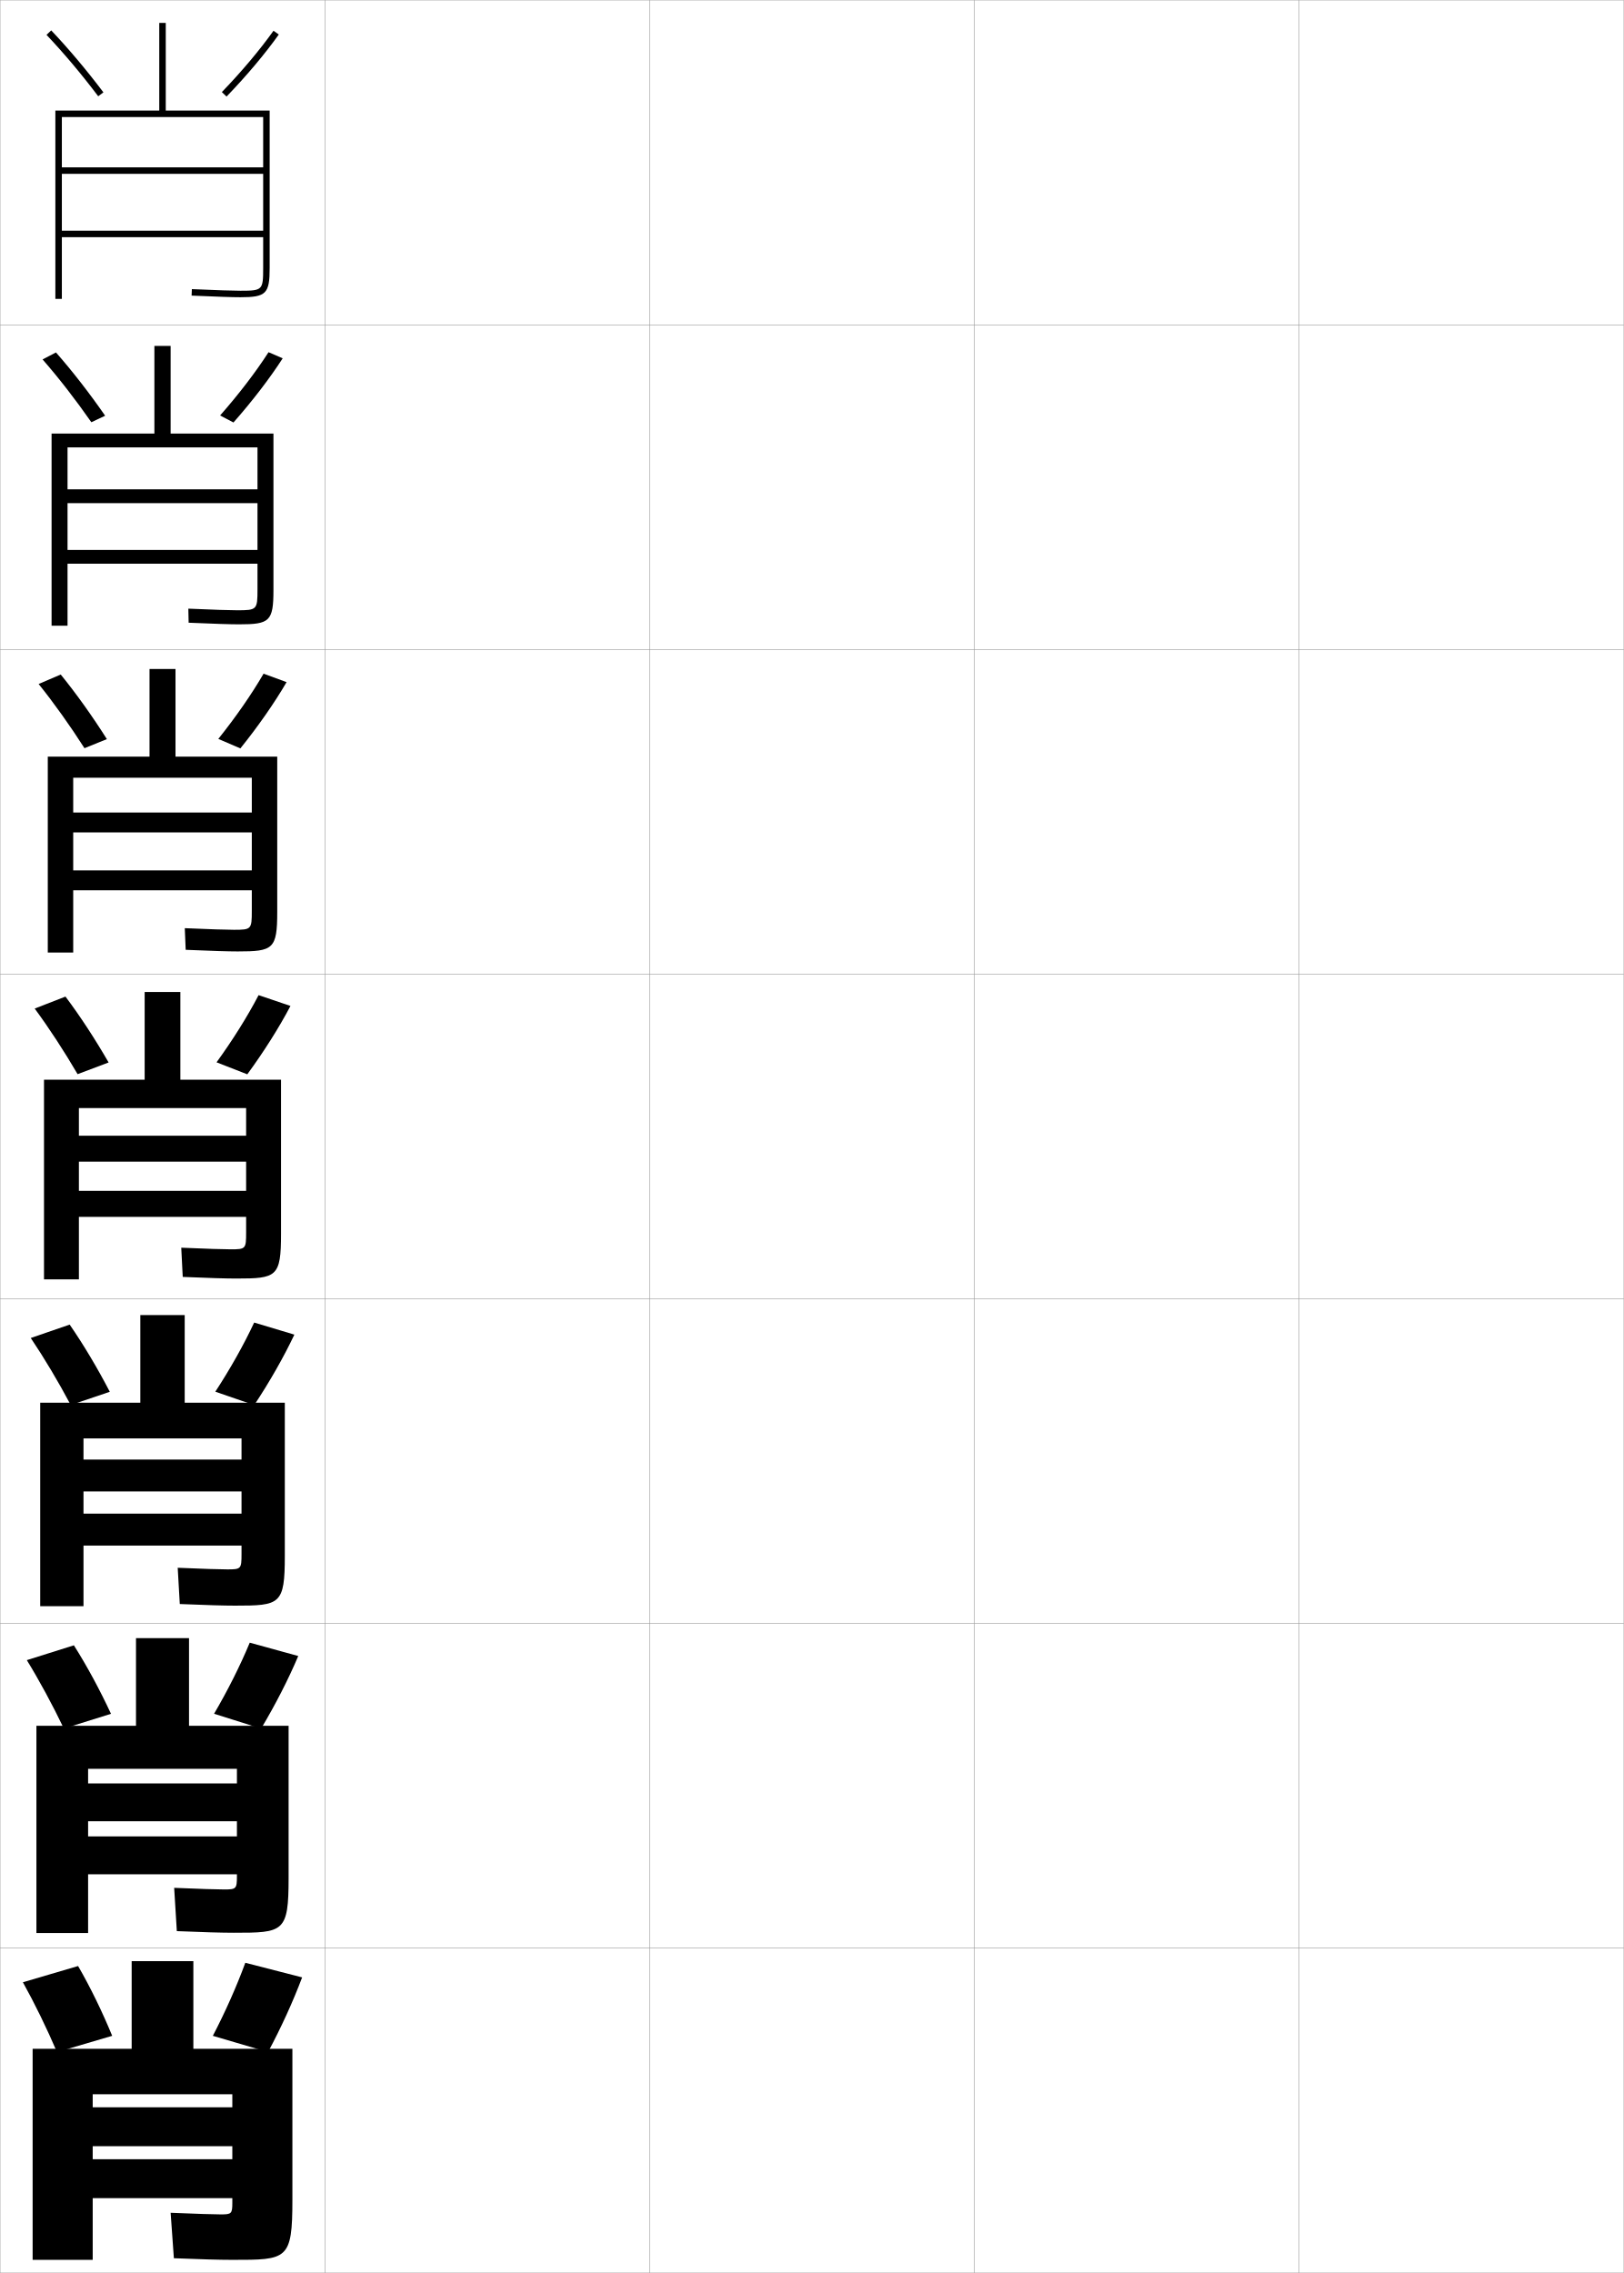
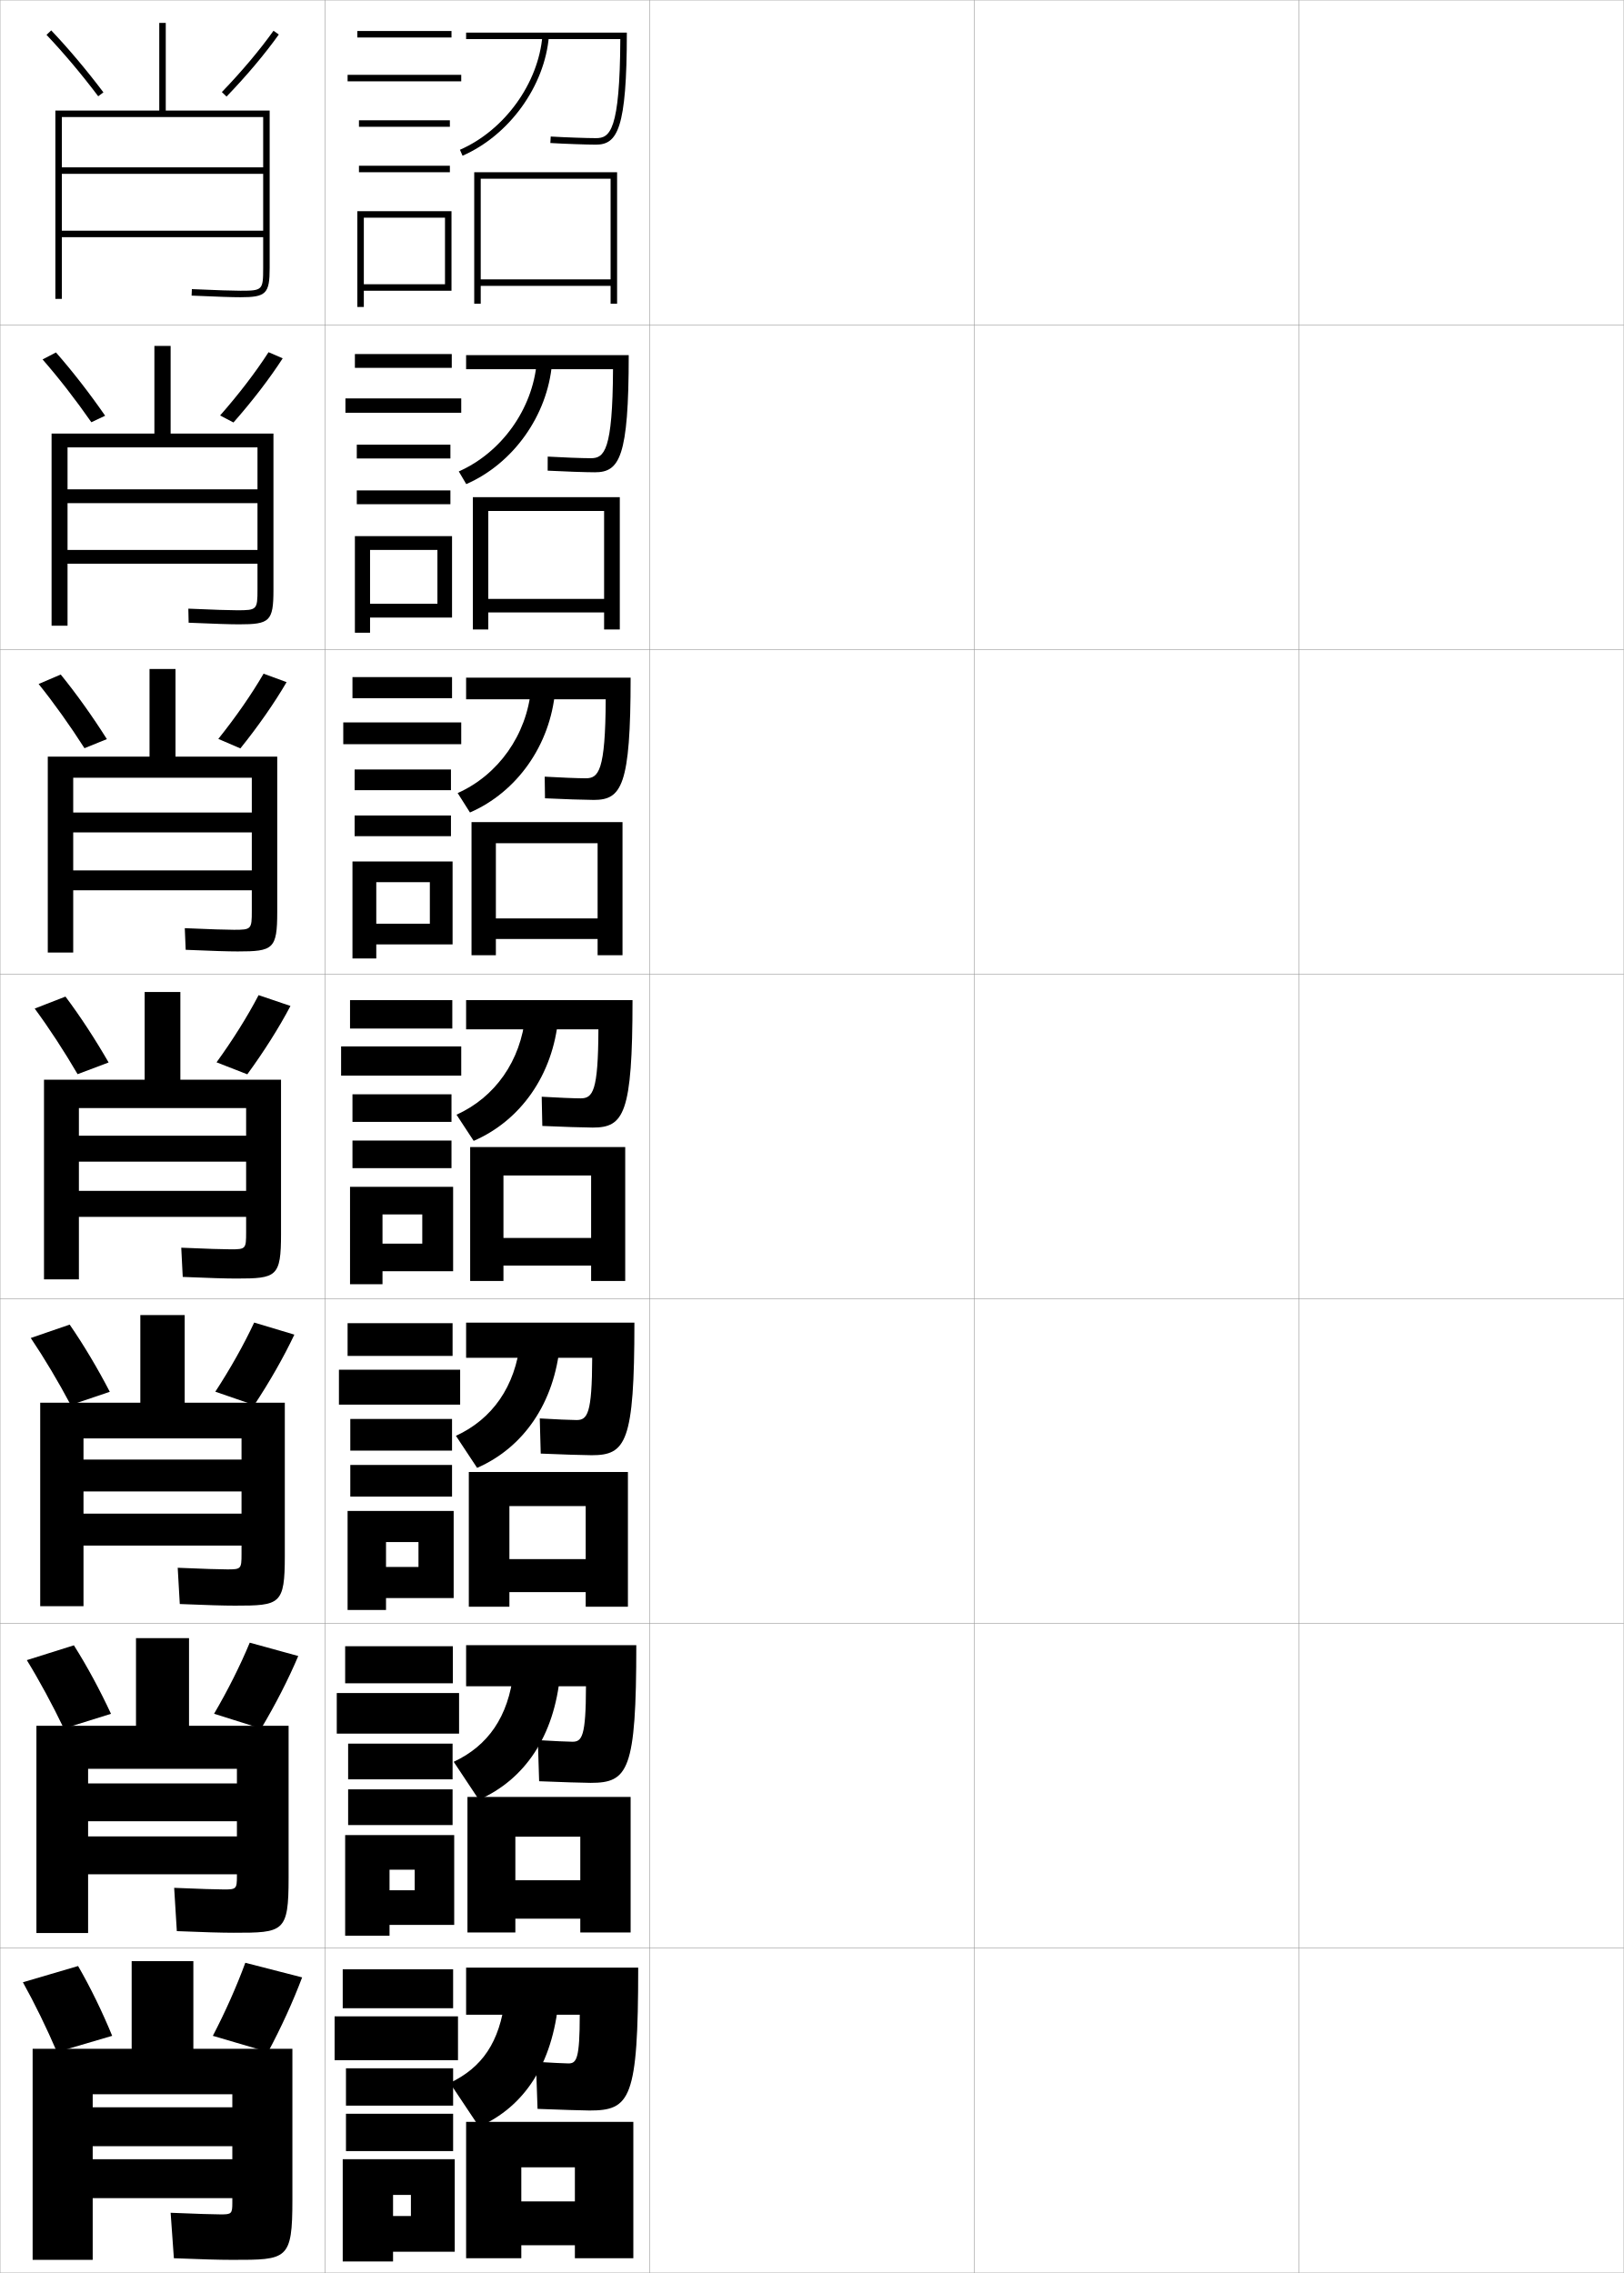
<svg xmlns="http://www.w3.org/2000/svg" width="500.1" height="700.1" viewBox="0 0 500.1 700.1" overflow="visible" enable-background="new 0 0 500.1 700.1" xml:space="preserve">
  <g id="glyphs">
    <g>
      <rect x="0.05" y="0.05" fill="none" stroke="#999999" stroke-width="0.1" width="100" height="100" />
      <rect x="0.05" y="100.05" fill="none" stroke="#999999" stroke-width="0.1" width="100" height="100" />
      <rect x="0.05" y="200.05" fill="none" stroke="#999999" stroke-width="0.1" width="100" height="100" />
      <rect x="0.05" y="300.05" fill="none" stroke="#999999" stroke-width="0.1" width="100" height="100" />
      <rect x="0.05" y="400.05" fill="none" stroke="#999999" stroke-width="0.1" width="100" height="100" />
      <rect x="0.05" y="500.05" fill="none" stroke="#999999" stroke-width="0.1" width="100" height="100" />
      <rect x="0.05" y="600.05" fill="none" stroke="#999999" stroke-width="0.1" width="100" height="100" />
      <rect x="100.05" y="0.05" fill="none" stroke="#999999" stroke-width="0.1" width="100" height="100" />
      <rect x="100.05" y="100.05" fill="none" stroke="#999999" stroke-width="0.1" width="100" height="100" />
      <rect x="100.05" y="200.05" fill="none" stroke="#999999" stroke-width="0.1" width="100" height="100" />
      <rect x="100.05" y="300.05" fill="none" stroke="#999999" stroke-width="0.1" width="100" height="100" />
      <rect x="100.05" y="400.05" fill="none" stroke="#999999" stroke-width="0.1" width="100" height="100" />
      <rect x="100.05" y="500.05" fill="none" stroke="#999999" stroke-width="0.1" width="100" height="100" />
      <rect x="100.05" y="600.05" fill="none" stroke="#999999" stroke-width="0.1" width="100" height="100" />
      <rect x="200.05" y="0.05" fill="none" stroke="#999999" stroke-width="0.1" width="100" height="100" />
      <rect x="200.05" y="100.05" fill="none" stroke="#999999" stroke-width="0.1" width="100" height="100" />
      <rect x="200.05" y="200.05" fill="none" stroke="#999999" stroke-width="0.1" width="100" height="100" />
      <rect x="200.05" y="300.05" fill="none" stroke="#999999" stroke-width="0.1" width="100" height="100" />
      <rect x="200.05" y="400.05" fill="none" stroke="#999999" stroke-width="0.1" width="100" height="100" />
      <rect x="200.05" y="500.05" fill="none" stroke="#999999" stroke-width="0.1" width="100" height="100" />
      <rect x="200.05" y="600.05" fill="none" stroke="#999999" stroke-width="0.1" width="100" height="100" />
      <rect x="300.05" y="0.05" fill="none" stroke="#999999" stroke-width="0.1" width="100" height="100" />
      <rect x="300.05" y="100.05" fill="none" stroke="#999999" stroke-width="0.1" width="100" height="100" />
      <rect x="300.05" y="200.05" fill="none" stroke="#999999" stroke-width="0.1" width="100" height="100" />
      <rect x="300.05" y="300.05" fill="none" stroke="#999999" stroke-width="0.1" width="100" height="100" />
      <rect x="300.05" y="400.05" fill="none" stroke="#999999" stroke-width="0.1" width="100" height="100" />
      <rect x="300.05" y="500.05" fill="none" stroke="#999999" stroke-width="0.1" width="100" height="100" />
      <rect x="300.05" y="600.05" fill="none" stroke="#999999" stroke-width="0.1" width="100" height="100" />
      <rect x="400.05" y="0.05" fill="none" stroke="#999999" stroke-width="0.1" width="100" height="100" />
      <rect x="400.05" y="100.05" fill="none" stroke="#999999" stroke-width="0.1" width="100" height="100" />
      <rect x="400.05" y="200.05" fill="none" stroke="#999999" stroke-width="0.1" width="100" height="100" />
      <rect x="400.05" y="300.05" fill="none" stroke="#999999" stroke-width="0.1" width="100" height="100" />
      <rect x="400.05" y="400.05" fill="none" stroke="#999999" stroke-width="0.1" width="100" height="100" />
      <rect x="400.05" y="500.05" fill="none" stroke="#999999" stroke-width="0.1" width="100" height="100" />
      <rect x="400.05" y="600.05" fill="none" stroke="#999999" stroke-width="0.1" width="100" height="100" />
    </g>
    <path d="M10.05,631.05v65h18.5v-51h43v4h-43v12h43v4h-43v12h43v1.5c0,3.268-0.275,3.5-3.5,3.5     c-2.02,0-7.623-0.168-15.5-0.5l1,14c8.219,0.337,14.136,0.5,18,0.5     c16.911,0,18.5,0.081,18.5-18.5v-46.5h-30.5v-27h-19v27H10.05z" />
    <path d="M81.05,51.55h-62v2h62v17.5h-62v2h62v9.5c0,6.804-0.196,7-7,7     c-2.474,0-6.947-0.149-14.956-0.499l-0.088,1.998     c8.04,0.352,12.54,0.501,15.044,0.501c7.906,0,9-1.094,9-9v-48.5h-32v-27h-2v27h-32v58h2v-56h62     V51.55z" />
    <g>
      <path d="M15.883,192.716h4.917v-54.917h58.5v12.917H20.8v4.25h58.5v14.417      H20.8v4.25h58.5v7.917c0,6.243-0.167,6.417-6.25,6.417      c-2.397,0-7.06-0.152-15.047-0.499l0.094,4.332      c8.07,0.349,12.806,0.5,15.537,0.5c9.407,0,10.583-0.898,10.583-10.583      v-48.167H52.549v-27h-5v27H15.883V192.716z" />
      <path d="M14.716,293.383h7.833v-53.833h55v10.708h-55v6.125h55v11.709h-55v6.125h55v6.333      c0,5.683-0.137,5.833-5.5,5.833c-2.322,0-7.173-0.155-15.138-0.5l0.275,6.666      c8.099,0.346,13.072,0.5,16.029,0.5c10.908,0,12.167-0.702,12.167-12.167      v-47.833H54.05v-27h-8v27H14.716V293.383z" />
      <path d="M55.55,305.55h-11v27h-31v61.5h10.75v-52.75h51.5v8.5h-51.5v8h51.5v9h-51.5v8h51.5v4.75      c0,5.122-0.107,5.25-4.75,5.25c-2.246,0-7.285-0.158-15.229-0.5l0.457,9      c8.129,0.344,13.338,0.5,16.521,0.5c12.408,0,13.75-0.506,13.75-13.75v-47.5h-31V305.55z" />
      <path d="M12.383,494.716h13.333v-51.666h48.667v6.5H25.716v9.833h48.667v6.833H25.716      v9.834h48.667v2.667c0,4.503-0.163,4.667-4.333,4.667      c-2.171,0-7.398-0.162-15.319-0.5l0.638,11.166c8.159,0.342,13.604,0.5,17.014,0.5      c13.909,0,15.333-0.311,15.333-15.334v-47.166H56.883v-27H43.216v27H12.383V494.716z" />
      <path d="M58.216,504.55H41.883v27H11.216v63.833h15.917v-50.583h45.833v4.5H27.133      v11.666h45.833v4.667H27.133v11.667h45.833v0.584      c0,3.885-0.219,4.083-3.917,4.083c-2.095,0-7.51-0.165-15.41-0.5l0.819,13.333      c8.189,0.339,13.87,0.5,17.507,0.5c15.41,0,16.917-0.114,16.917-16.917v-46.833      H58.216V504.55z" />
    </g>
    <g>
      <g>
        <path d="M24.05,605.55c3.779,6.526,7.425,14.03,10.5,21.5l-17,5       c-3.188-7.421-6.831-14.907-10.5-21.5L24.05,605.55z" />
        <path d="M93.05,609.05l-17.5-4.5c-2.674,7.288-6.162,15.13-10,22.5l17,5       C86.581,624.516,90.243,616.499,93.05,609.05z" />
      </g>
      <g>
        <path d="M22.754,506.769c4.039,6.375,8.003,13.729,11.429,21.098l-14.516,4.533       c-3.513-7.318-7.466-14.646-11.405-21.068L22.754,506.769z" />
        <path d="M91.853,510.063l-14.938-4.11c-2.929,7.058-6.777,14.71-10.984,21.897       l14.49,4.564C84.8,525.08,88.804,517.269,91.853,510.063z" />
      </g>
      <g>
        <path d="M21.458,407.987c4.298,6.225,8.581,13.427,12.357,20.695L21.784,432.75       c-3.837-7.216-8.101-14.386-12.309-20.638L21.458,407.987z" />
        <path d="M90.655,411.076l-12.376-3.72c-3.184,6.827-7.392,14.291-11.968,21.295       l11.979,4.13C83.018,425.645,87.364,418.037,90.655,411.076z" />
      </g>
    </g>
    <g>
      <g>
        <path d="M14.324,10.738c5.286,5.568,10.793,12.108,15.927,18.914l1.598-1.205       c-5.18-6.864-10.737-13.464-16.073-19.086L14.324,10.738z" />
        <path d="M68.33,28.355l1.439,1.389c6.122-6.342,11.838-13.131,16.095-19.114       l-1.629-1.16C80.033,15.376,74.385,22.082,68.33,28.355z" />
      </g>
      <g>
        <path d="M17.238,108.559c5.076,5.773,10.315,12.523,15.144,19.488l-4.248,2.004       c-4.81-6.908-10.005-13.605-15.022-19.345L17.238,108.559z" />
        <path d="M87.062,110.366l-4.357-1.884c-3.948,6.137-9.236,13.032-14.921,19.488       l4.116,2.158C77.673,123.587,83.046,116.594,87.062,110.366z" />
      </g>
      <g>
        <path d="M18.701,207.758c4.816,5.923,9.736,12.824,14.215,19.891l-6.898,2.803       c-4.485-7.011-9.37-13.866-14.118-19.776L18.701,207.758z" />
        <path d="M88.26,210.103l-7.086-2.606c-3.693,6.366-8.622,13.451-13.937,20.09       l6.792,2.926C79.455,223.773,84.486,216.575,88.26,210.103z" />
      </g>
      <g>
        <path d="M20.163,306.956c4.557,6.074,9.158,13.125,13.286,20.293l-9.549,3.602       c-4.161-7.113-8.735-14.126-13.214-20.207L20.163,306.956z" />
        <path d="M89.457,309.84l-9.814-3.33c-3.438,6.597-8.007,13.871-12.952,20.692       l9.469,3.695C81.236,323.959,85.925,316.556,89.457,309.84z" />
      </g>
    </g>
+     <g>
+       <path d="M175.05,635.55c-1.031,0-5.323-0.213-10-0.5l0.5,14.5c6.176,0.256,14.786,0.5,16,0.5      c12.542,0,15-3.465,15-44h-53v14.5h35C178.55,634.242,177.554,635.55,175.05,635.55z" />
+       <path d="M138.55,641.55l9,13.5c13.82-6.167,22.594-19.032,24.5-39l-16.5-0.5      C153.896,629.082,148.441,636.849,138.55,641.55z" />
+       <polygon points="143.55,653.55 143.55,695.55 160.55,695.55 160.55,667.55       177.05,667.55 177.05,678.05 160.55,678.05 160.55,691.55 177.05,691.55       177.05,695.55 195.05,695.55 195.05,653.55 " />
+     </g>
+     <g>
+       <path d="M176.3,536.466c-1.333,0-6.039-0.217-10.657-0.499l0.397,12.666      c5.873,0.256,14.353,0.5,15.843,0.5c11.547,0,14.083-3.693,14.083-42.417h-52.416      v12.667h36.915C180.443,534.888,179.227,536.466,176.3,536.466z" />
+       <path d="M139.732,542.646l7.761,11.686c14.011-6.19,23.211-19.436,25.02-38.639      l-14.38-0.574C156.555,528.843,150.268,537.726,139.732,542.646z" />
+       <polygon points="178.716,579.133 158.716,579.133 158.716,590.966 178.716,590.966       178.716,595.216 194.216,595.216 194.216,553.466 143.966,553.466 143.966,595.216       158.716,595.216 158.716,565.716 178.716,565.716 " />
+     </g>
+     <g>
+       <path d="M177.55,437.383c-1.634,0-6.753-0.223-11.314-0.499l0.294,10.832      c5.569,0.257,13.919,0.501,15.686,0.501c10.552,0,13.167-3.922,13.167-40.834      h-51.833v10.834h38.831C182.337,435.534,180.901,437.383,177.55,437.383z" />
+       <path d="M140.416,442.244l6.523,9.871c14.201-6.214,23.828-19.839,25.539-38.277      l-12.26-0.648C158.714,427.104,151.596,437.102,140.416,442.244z" />
+       <polygon points="180.383,480.217 156.883,480.217 156.883,490.383 180.383,490.383       180.383,494.883 193.383,494.883 193.383,453.383 144.383,453.383 144.383,494.883       156.883,494.883 156.883,463.883 180.383,463.883 " />
+     </g>
+     <g>
+       <g>
+         <path d="M143.55,10.05v2h47.493c-0.138,28.26-3.201,30.5-7.493,30.5       c-2.841,0-9.615-0.242-13.941-0.498l-0.117,1.996       c4.355,0.259,11.188,0.502,14.059,0.502c6.57,0,9.5-4.836,9.5-34.5H143.55z" />
+         <path d="M141.648,46.134l0.803,1.832c14.399-6.308,25.336-21.454,26.596-36.835       l-1.994-0.162C165.852,25.648,155.405,40.109,141.648,46.134z" />
+         <polygon points="188.05,86.05 148.05,86.05 148.05,88.05 188.05,88.05        188.05,93.55 190.05,93.55 190.05,53.05 146.05,53.05 146.05,93.55        148.05,93.55 148.05,55.05 188.05,55.05 " />
+       </g>
+       <g>
+         <path d="M181.966,141.133c-2.54,0-8.9-0.237-13.285-0.498l-0.015,4.33       c4.659,0.258,11.954,0.501,14.549,0.501c7.566,0,10.417-4.607,10.417-36.083       h-50.083v4.333h45.244C188.681,138.933,186.086,141.133,181.966,141.133z" />
+         <path d="M141.298,145.203l2.296,3.907c14.397-6.285,25.039-21.051,26.417-37.196       l-4.709-0.349C164.025,126.054,154.411,139.399,141.298,145.203z" />
+         <polygon points="186.049,184.466 150.383,184.466 150.383,188.633 186.049,188.633        186.049,193.883 190.883,193.883 190.883,153.133 145.633,153.133 145.633,193.883        150.383,193.883 150.383,157.383 186.049,157.383 " />
+       </g>
+       <g>
+         <path d="M180.383,239.717c-2.237,0-8.185-0.233-12.628-0.499l0.089,6.664       c4.962,0.257,12.72,0.501,15.039,0.501c8.561,0,11.333-4.379,11.333-37.667       h-50.667v6.667h42.995C186.456,237.557,184.331,239.717,180.383,239.717z" />
+         <path d="M140.949,244.272l3.791,5.981c14.394-6.26,24.741-20.646,26.237-37.556       l-7.424-0.536C162.2,226.46,153.417,238.689,140.949,244.272z" />
+         <polygon points="184.05,282.883 152.717,282.883 152.717,289.216 184.05,289.216        184.05,294.216 191.717,294.216 191.717,253.216 145.216,253.216 145.216,294.216        152.717,294.216 152.717,259.716 184.05,259.716 " />
+       </g>
+       <g>
+         <path d="M178.8,338.3c-1.936,0-7.469-0.228-11.971-0.499l0.191,8.998       c5.266,0.257,13.486,0.501,15.529,0.501c9.557,0,12.25-4.15,12.25-39.25h-51.25v9h40.746       C184.231,336.181,182.575,338.3,178.8,338.3z" />
+         <path d="M140.599,343.342l5.284,8.057c14.392-6.237,24.444-20.243,26.059-37.917       l-10.14-0.723C160.374,326.865,152.423,337.979,140.599,343.342z" />
+         <polygon points="182.05,381.3 155.05,381.3 155.05,389.8 182.05,389.8        182.05,394.55 192.55,394.55 192.55,353.3 144.8,353.3 144.8,394.55        155.05,394.55 155.05,362.05 182.05,362.05 " />
+       </g>
+     </g>
+     <g>
+       <rect x="110.05" y="9.55" width="29" height="2" />
+       <rect x="107.05" y="23.05" width="35" height="2" />
+       <rect x="110.55" y="37.05" width="28" height="2" />
+       <rect x="110.55" y="51.05" width="28" height="2" />
+       <polygon points="139.05,89.55 139.05,65.05 110.05,65.05 110.05,94.55       112.05,94.55 112.05,67.05 137.05,67.05 137.05,87.55 112.05,87.55       112.05,89.55 " />
+     </g>
+     <g>
+       <g>
+         <rect x="109.3" y="109.05" width="29.833" height="4.25" />
+         <rect x="106.383" y="122.717" width="35.667" height="4.416" />
+         <rect x="109.883" y="136.966" width="28.833" height="4.25" />
+         <rect x="109.883" y="151.05" width="28.833" height="4.25" />
+         <polygon points="139.216,190.216 139.216,165.133 109.3,165.133 109.3,194.883        113.967,194.883 113.967,169.383 134.716,169.383 134.716,185.967 113.967,185.967        113.967,190.216 " />
+       </g>
+       <g>
+         <rect x="108.55" y="208.55" width="30.667" height="6.5" />
+         <rect x="105.716" y="222.508" width="36.333" height="6.708" />
+         <rect x="109.216" y="237.008" width="29.667" height="6.375" />
+         <rect x="109.216" y="251.175" width="29.667" height="6.375" />
+         <polygon points="139.383,290.883 139.383,265.342 108.55,265.342 108.55,295.216        115.883,295.216 115.883,271.716 132.383,271.716 132.383,284.508 115.883,284.508        115.883,290.883 " />
+       </g>
+       <g>
+         <rect x="107.8" y="308.05" width="31.5" height="8.75" />
+         <rect x="105.05" y="322.3" width="37" height="9" />
+         <rect x="108.55" y="337.05" width="30.5" height="8.5" />
+         <rect x="108.55" y="351.3" width="30.5" height="8.5" />
+         <polygon points="139.55,391.55 139.55,365.55 107.8,365.55 107.8,395.55        117.8,395.55 117.8,374.05 130.05,374.05 130.05,383.05 117.8,383.05        117.8,391.55 " />
+       </g>
+       <g>
+         <rect x="107.05" y="407.55" width="32.333" height="10.084" />
+         <rect x="104.383" y="421.884" width="37.333" height="10.75" />
+         <rect x="107.883" y="437.05" width="31.333" height="9.75" />
+         <rect x="107.883" y="451.216" width="31.333" height="9.75" />
+         <polygon points="139.716,492.216 139.716,465.384 107.05,465.384 107.05,495.884        118.883,495.884 118.883,474.966 128.883,474.966 128.883,482.634 118.883,482.634        118.883,492.216 " />
+       </g>
+       <g>
+         <rect x="106.3" y="507.05" width="33.167" height="11.417" />
+         <rect x="103.717" y="521.467" width="37.666" height="12.5" />
+         <rect x="107.217" y="537.05" width="32.166" height="11" />
+         <rect x="107.217" y="551.133" width="32.166" height="11" />
+         <polygon points="139.883,592.883 139.883,565.217 106.3,565.217 106.3,596.217        119.967,596.217 119.967,575.883 127.717,575.883 127.717,582.217 119.967,582.217        119.967,592.883 " />
+       </g>
+     </g>
+     <g>
+       <rect x="105.55" y="606.55" width="34" height="12" />
+       <rect x="103.05" y="621.05" width="38" height="13.5" />
+       <rect x="106.55" y="637.05" width="33" height="11.5" />
+       <rect x="106.55" y="651.05" width="33" height="11.5" />
+       <polygon points="140.05,693.55 140.05,665.05 105.55,665.05 105.55,696.55       121.05,696.55 121.05,676.05 126.55,676.05 126.55,682.55 121.05,682.55       121.05,693.55 " />
+     </g>
  </g>
</svg>
